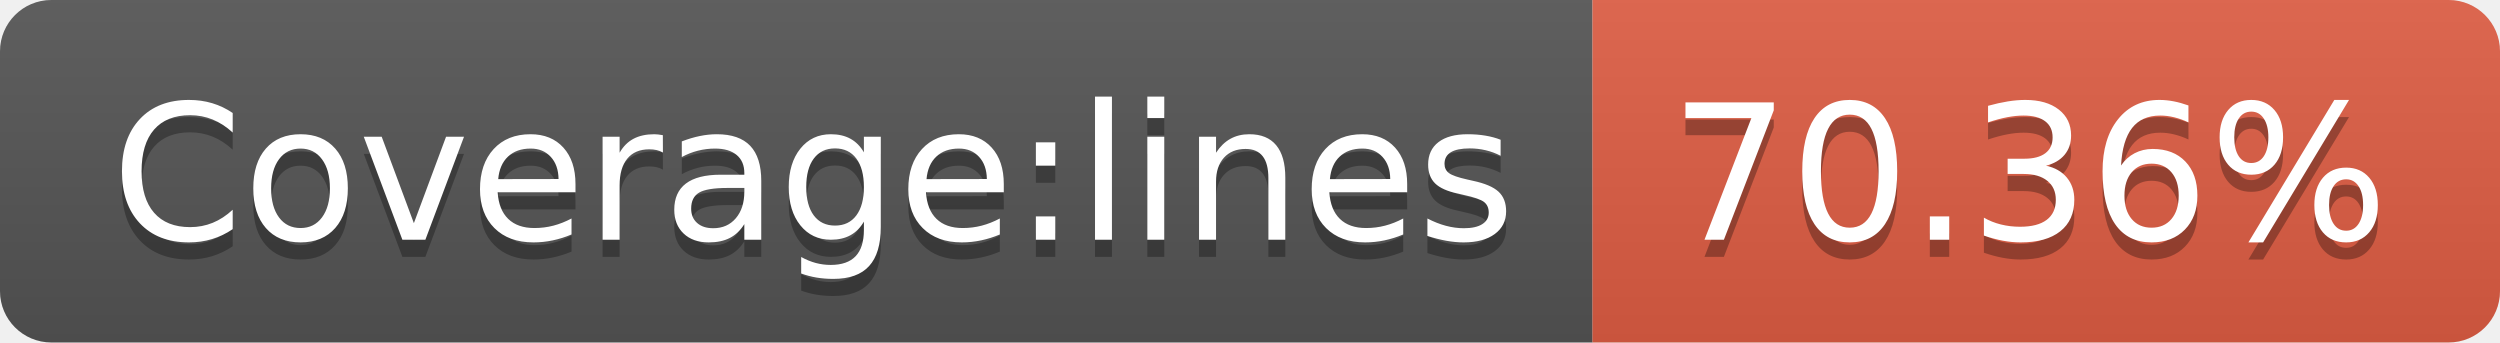
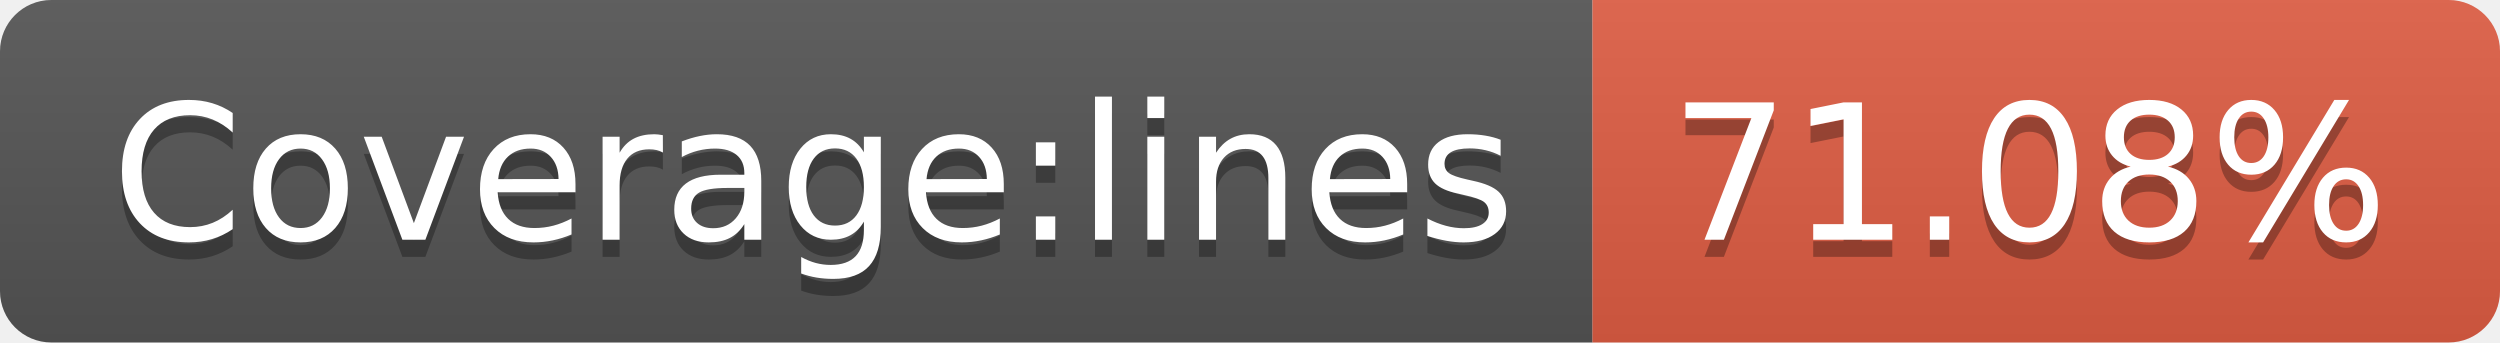
- <svg xmlns="http://www.w3.org/2000/svg" width="146" height="20" role="img" aria-label="Coverage:lines: 70.36%">
+ <svg xmlns="http://www.w3.org/2000/svg" width="146" height="20" role="img" aria-label="Coverage:lines: 71.08%">
  <linearGradient id="s" x2="0" y2="100%">
    <stop offset="0" stop-color="#bbb" stop-opacity=".1" />
    <stop offset="1" stop-opacity=".1" />
  </linearGradient>
  <clipPath id="r">
    <rect width="146" height="20" rx="3" fill="#fff" />
  </clipPath>
  <g clip-path="url(#r)">
    <rect width="93" height="20" fill="#555" />
    <rect x="93" width="53" height="20" fill="#e05d44" />
    <rect width="146" height="20" fill="url(#s)" />
  </g>
  <g fill="#fff" text-anchor="middle" font-family="Verdana,Geneva,DejaVu Sans,sans-serif" text-rendering="geometricPrecision" font-size="110">
    <text aria-hidden="true" x="475" y="150" fill="#010101" fill-opacity=".3" transform="scale(.1)" textLength="830">Coverage:lines</text>
    <text x="475" y="140" transform="scale(.1)" fill="#fff" textLength="830">Coverage:lines</text>
-     <text aria-hidden="true" x="1185" y="150" fill="#010101" fill-opacity=".3" transform="scale(.1)" textLength="430">70.36%</text>
-     <text x="1185" y="140" transform="scale(.1)" fill="#fff" textLength="430">70.36%</text>
+     <text aria-hidden="true" x="1185" y="150" fill="#010101" fill-opacity=".3" transform="scale(.1)" textLength="430">71.08%</text>
+     <text x="1185" y="140" transform="scale(.1)" fill="#fff" textLength="430">71.08%</text>
  </g>
</svg>
